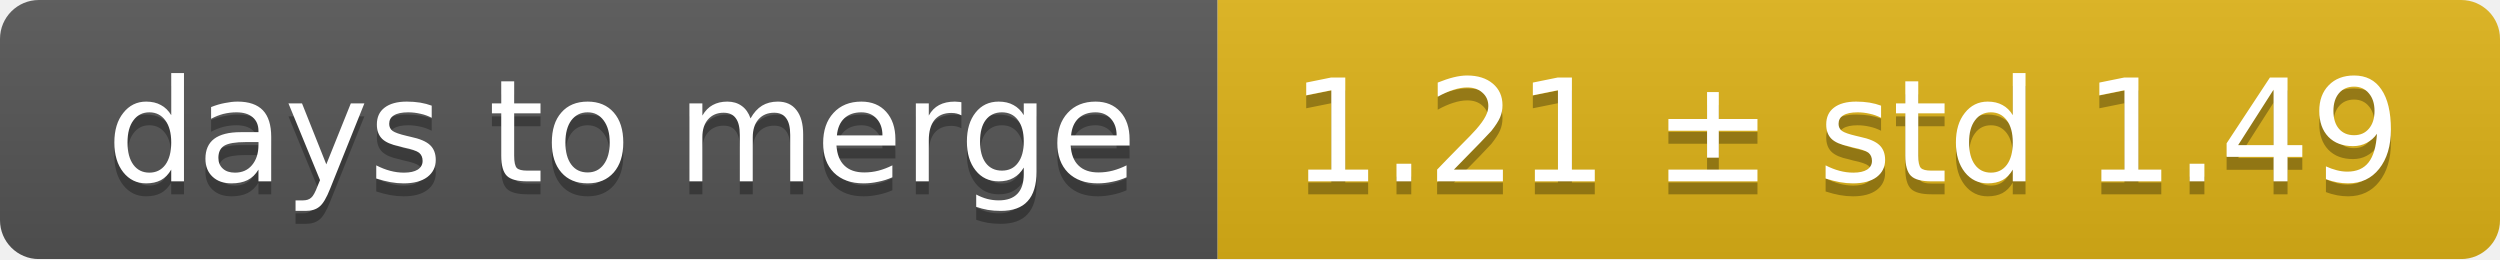
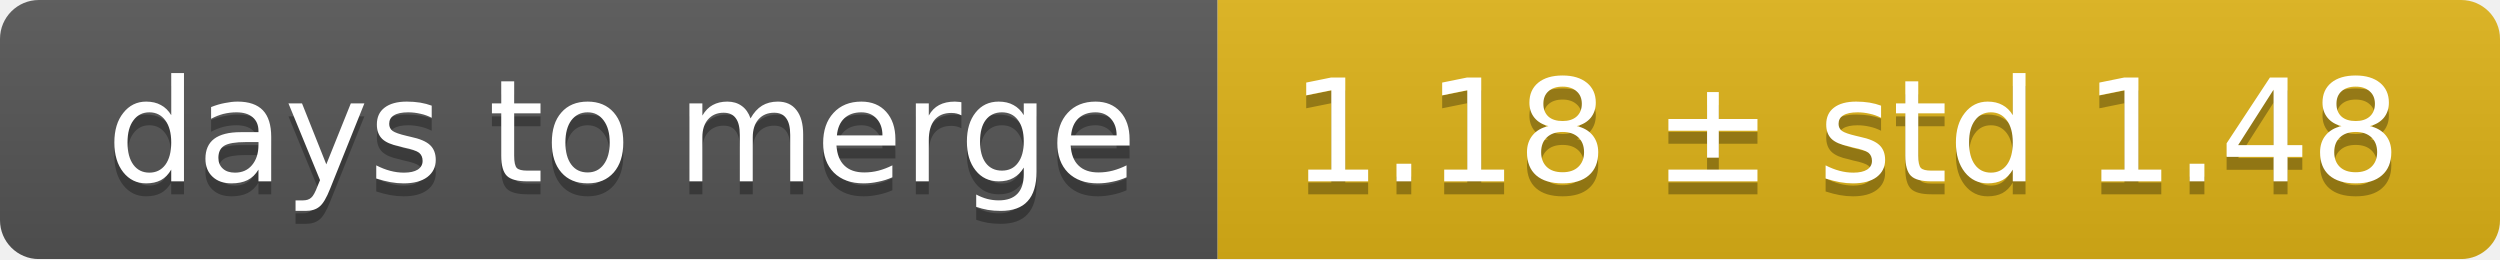
<svg xmlns="http://www.w3.org/2000/svg" width="193" height="20">
  <linearGradient id="smooth" x2="0" y2="100%">
    <stop offset="0" stop-color="#bbb" stop-opacity=".1" />
    <stop offset="1" stop-opacity=".1" />
  </linearGradient>
  <mask id="round">
    <rect width="193" height="20" rx="3" fill="#fff" />
  </mask>
  <g mask="url(#round)">
    <rect width="94" height="20" fill="#555" />
    <rect x="94" width="99" height="20" fill="#dfb317" />
    <rect width="193" height="20" fill="url(#smooth)" />
  </g>
  <g fill="#fff" text-anchor="middle" font-family="DejaVu Sans,Verdana,Geneva,sans-serif" font-size="11">
    <text x="48" y="15" fill="#010101" fill-opacity=".3">days to merge</text>
    <text x="48" y="14">days to merge</text>
-     <text x="142.5" y="15" fill="#010101" fill-opacity=".3">1.21 ± std 1.49</text>
-     <text x="142.5" y="14">1.21 ± std 1.49</text>
+     <text x="142.5" y="15" fill="#010101" fill-opacity=".3">1.18 ± std 1.48</text>
+     <text x="142.5" y="14">1.18 ± std 1.48</text>
  </g>
</svg>
